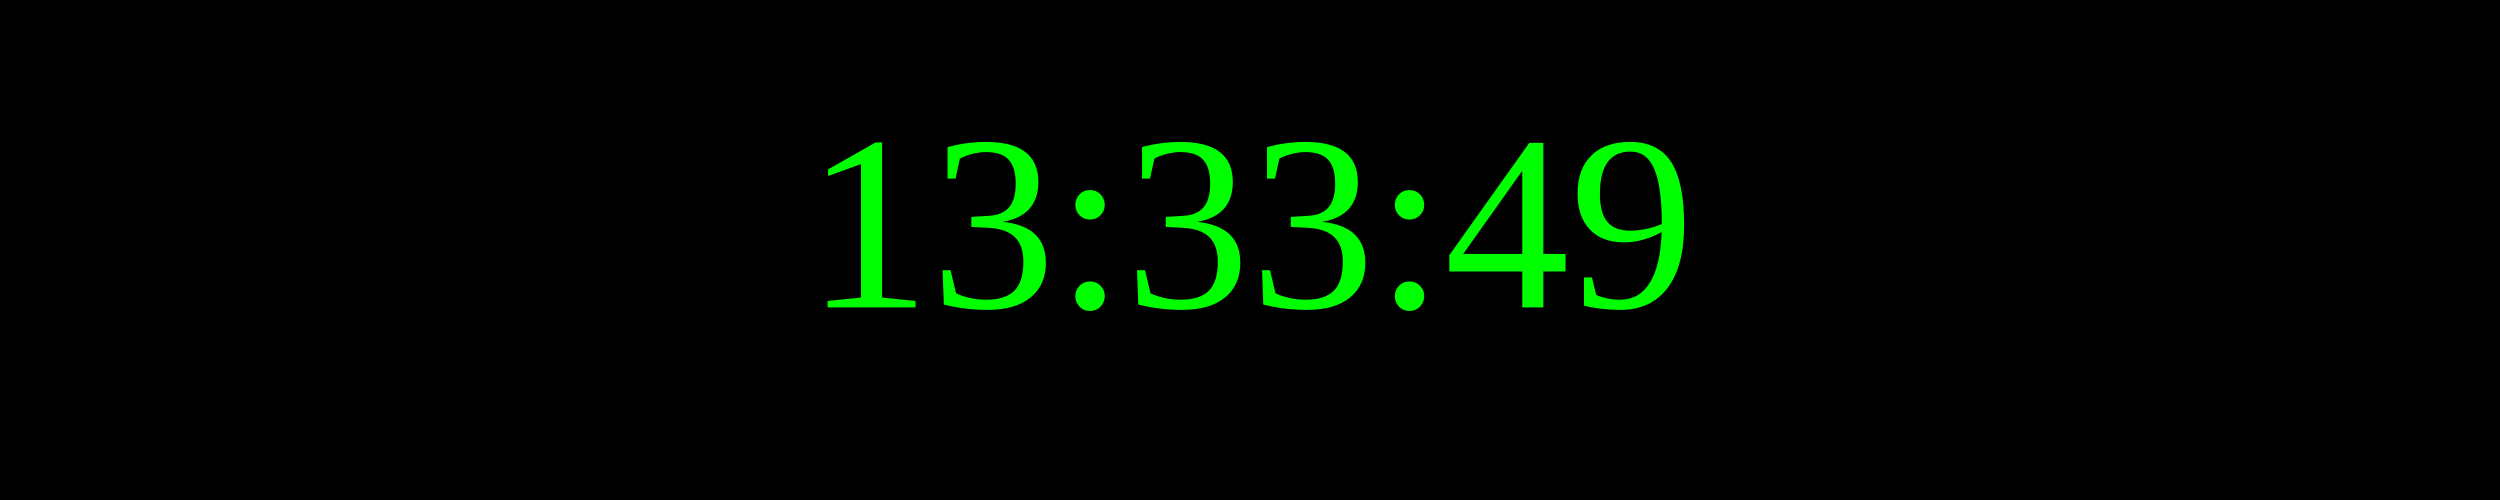
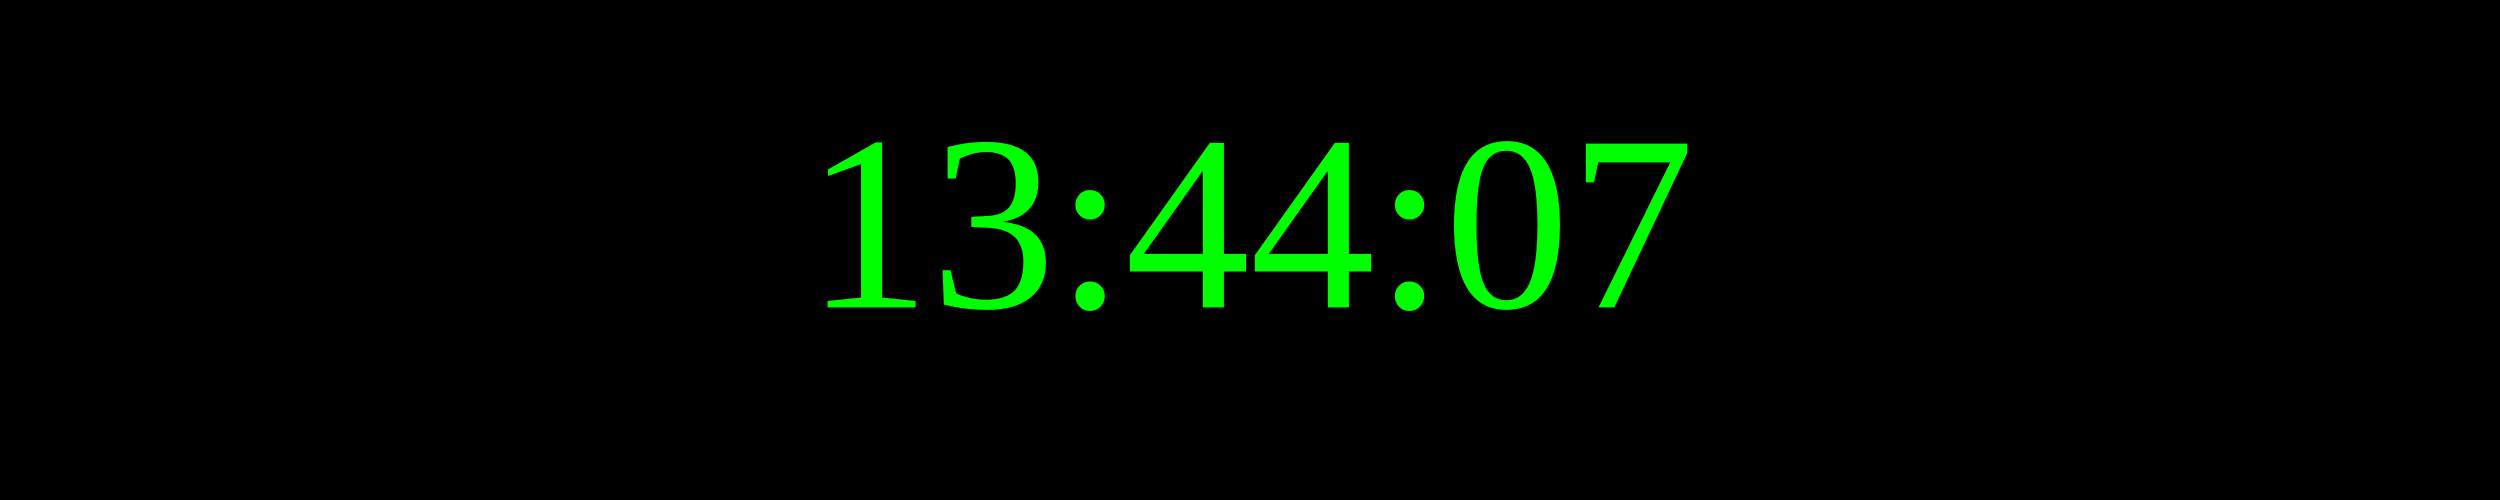
<svg xmlns="http://www.w3.org/2000/svg" width="250" height="50">
  <rect width="100%" height="100%" fill="black" />
  <text x="50%" y="50%" font-size="25" fill="lime" text-anchor="middle" dominant-baseline="middle">
- 13:33:49
+ 13:44:07
</text>
</svg>
